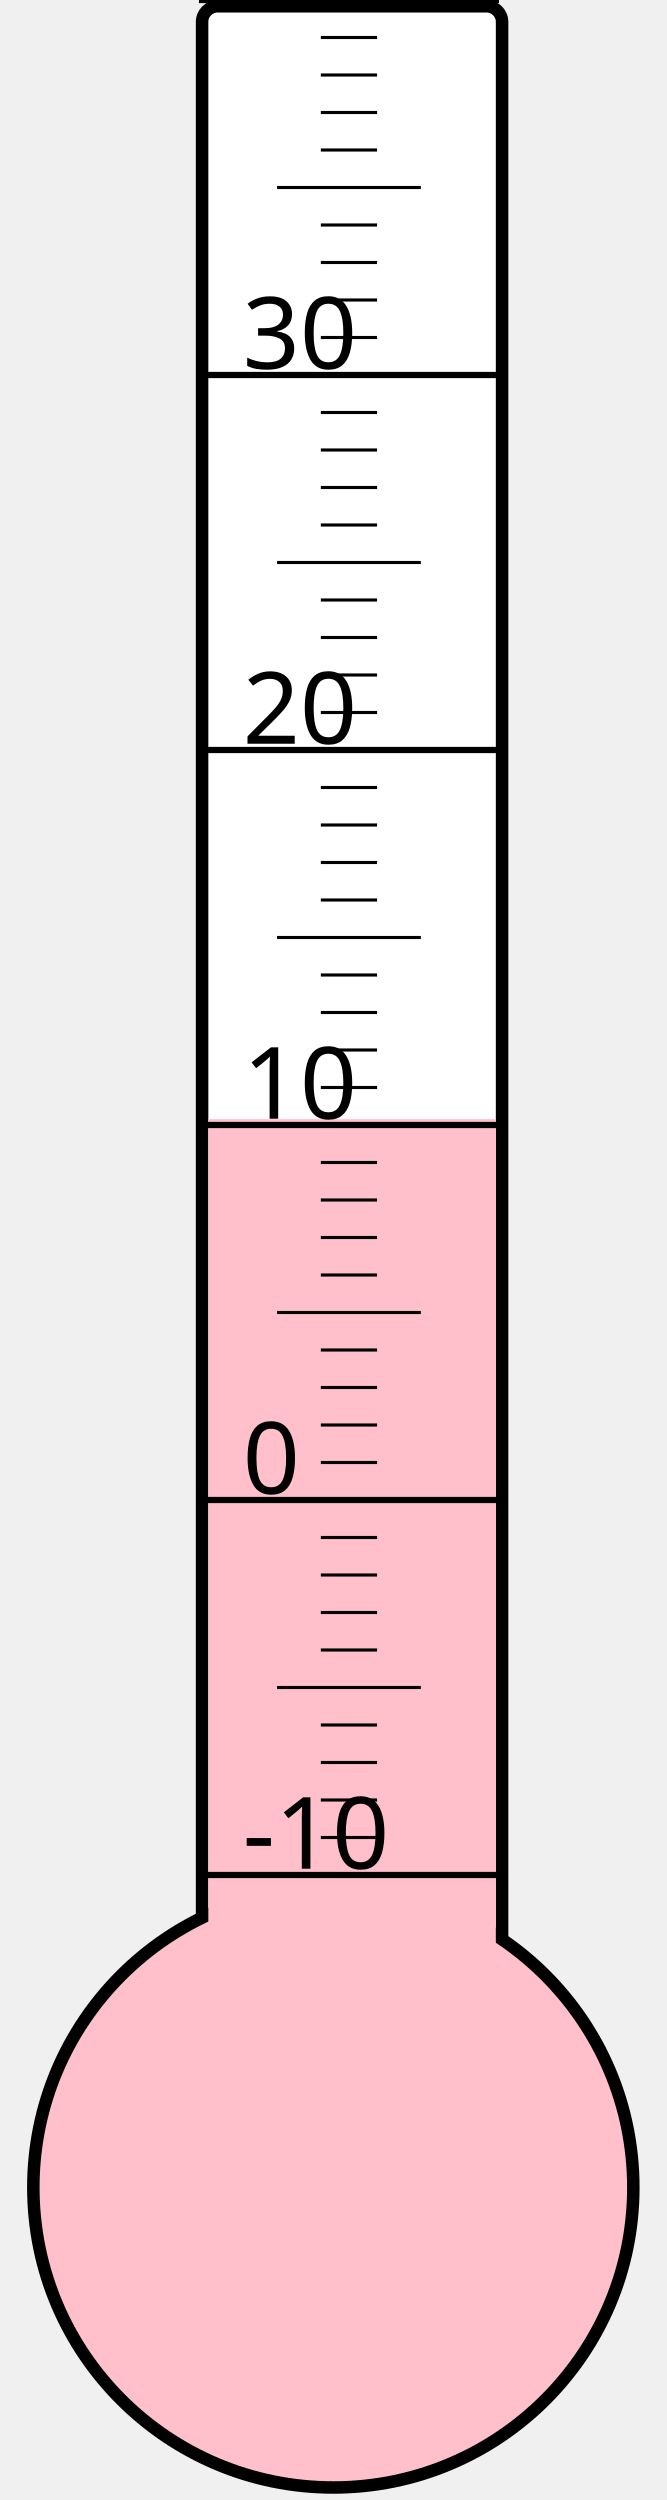
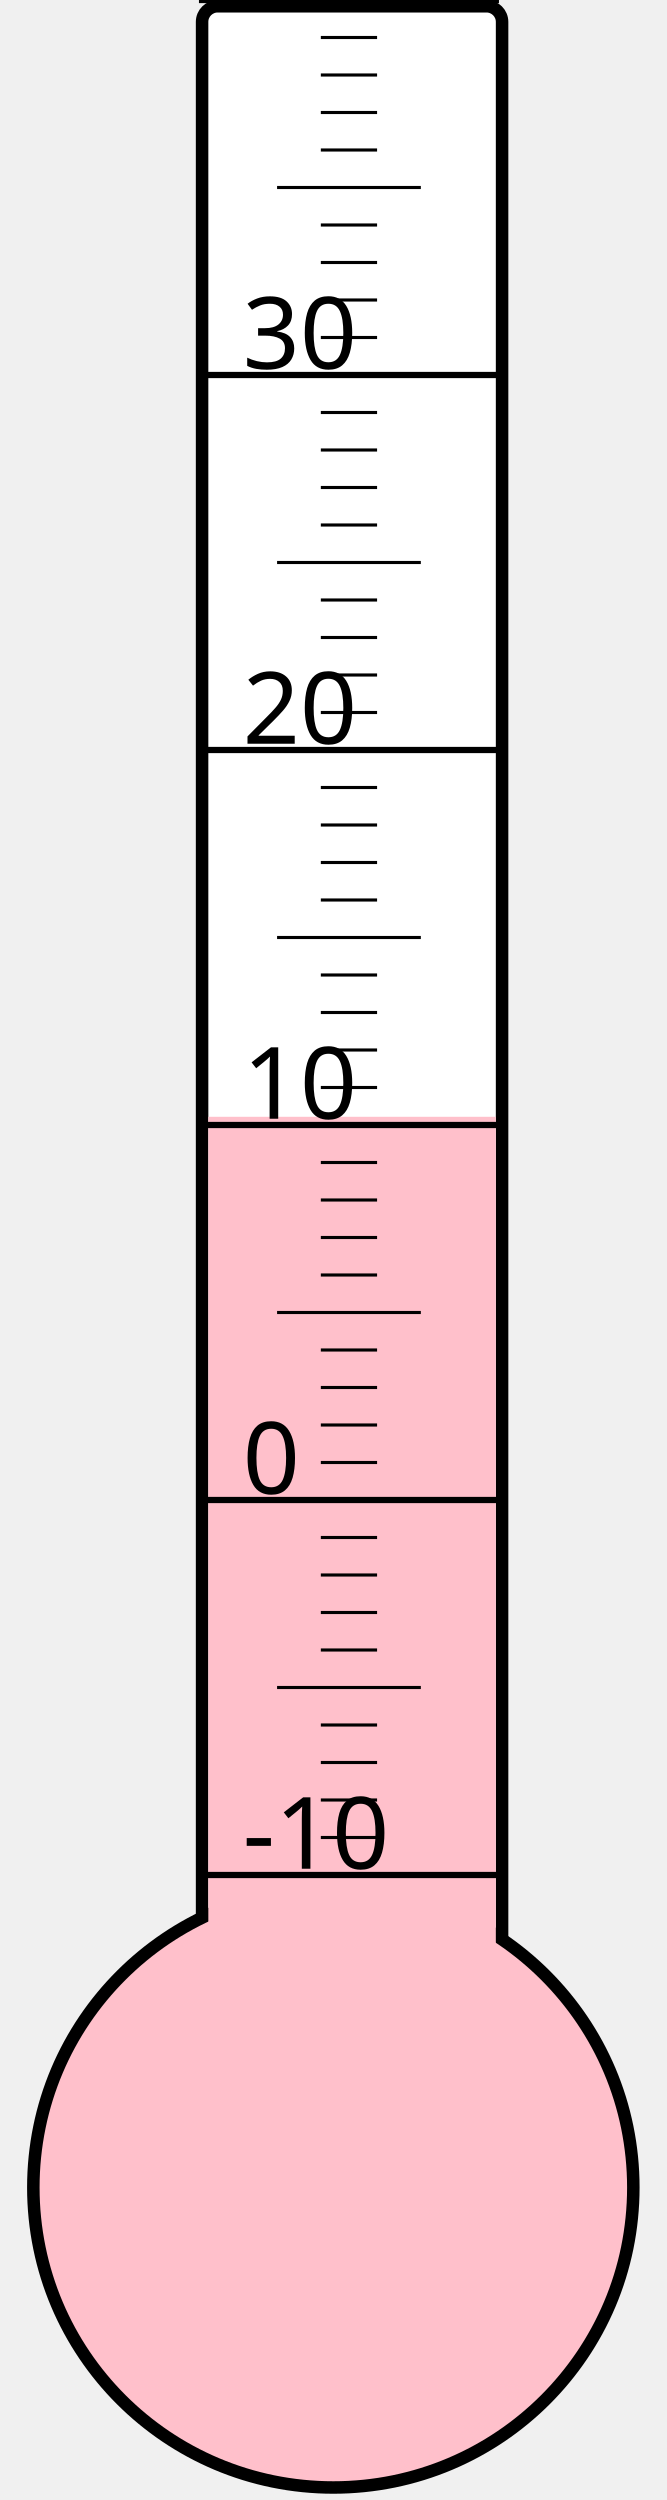
<svg xmlns="http://www.w3.org/2000/svg" width="40px" height="150px" viewBox="0 0 200 800">
  <rect width="200" height="800" x="0" y="0" style="fill: #ffffeb; fill-opacity: 0;" />
  <rect width="96" height="680" x="58" y="2" rx="5" ry="5" style="fill: white; fill-opacity: 1; stroke: black; stroke-width: 4;" />
  <circle cx="100" cy="700" r="96" style="fill: pink; stroke: black; stroke-width: 4;" />
-   <rect width="92" height="341.875" x="60" y="358.125" style="fill: pink; fill-opacity: 1; stroke-width: 0;" />
+   <rect width="92" height="342.625" x="60" y="357.375" style="fill: pink; fill-opacity: 1; stroke-width: 0;" />
  <text x="71" y="598" style="font-family: sans-serif; font-size: 24pt;">-10</text>
  <text x="71" y="478" style="font-family: sans-serif; font-size: 24pt;">0</text>
  <text x="71" y="358" style="font-family: sans-serif; font-size: 24pt;">10</text>
  <text x="71" y="238" style="font-family: sans-serif; font-size: 24pt;">20</text>
  <text x="71" y="118" style="font-family: sans-serif; font-size: 24pt;">30</text>
  <g style="stroke: black;">
    <line x1="57" y1="600" x2="153" y2="600" style="stroke-width: 2;" />
    <line x1="96" y1="588" x2="114" y2="588" style="stroke-width: 1;" />
    <line x1="96" y1="576" x2="114" y2="576" style="stroke-width: 1;" />
    <line x1="96" y1="564" x2="114" y2="564" style="stroke-width: 1;" />
    <line x1="96" y1="552" x2="114" y2="552" style="stroke-width: 1;" />
    <line x1="82" y1="540" x2="128" y2="540" style="stroke-width: 1;" />
    <line x1="96" y1="528" x2="114" y2="528" style="stroke-width: 1;" />
    <line x1="96" y1="516" x2="114" y2="516" style="stroke-width: 1;" />
    <line x1="96" y1="504" x2="114" y2="504" style="stroke-width: 1;" />
    <line x1="96" y1="492" x2="114" y2="492" style="stroke-width: 1;" />
    <line x1="57" y1="480" x2="153" y2="480" style="stroke-width: 2;" />
    <line x1="96" y1="468" x2="114" y2="468" style="stroke-width: 1;" />
    <line x1="96" y1="456" x2="114" y2="456" style="stroke-width: 1;" />
    <line x1="96" y1="444" x2="114" y2="444" style="stroke-width: 1;" />
    <line x1="96" y1="432" x2="114" y2="432" style="stroke-width: 1;" />
    <line x1="82" y1="420" x2="128" y2="420" style="stroke-width: 1;" />
    <line x1="96" y1="408" x2="114" y2="408" style="stroke-width: 1;" />
    <line x1="96" y1="396" x2="114" y2="396" style="stroke-width: 1;" />
    <line x1="96" y1="384" x2="114" y2="384" style="stroke-width: 1;" />
    <line x1="96" y1="372" x2="114" y2="372" style="stroke-width: 1;" />
    <line x1="57" y1="360" x2="153" y2="360" style="stroke-width: 2;" />
    <line x1="96" y1="348" x2="114" y2="348" style="stroke-width: 1;" />
    <line x1="96" y1="336" x2="114" y2="336" style="stroke-width: 1;" />
    <line x1="96" y1="324" x2="114" y2="324" style="stroke-width: 1;" />
    <line x1="96" y1="312" x2="114" y2="312" style="stroke-width: 1;" />
    <line x1="82" y1="300" x2="128" y2="300" style="stroke-width: 1;" />
    <line x1="96" y1="288" x2="114" y2="288" style="stroke-width: 1;" />
    <line x1="96" y1="276" x2="114" y2="276" style="stroke-width: 1;" />
    <line x1="96" y1="264" x2="114" y2="264" style="stroke-width: 1;" />
    <line x1="96" y1="252" x2="114" y2="252" style="stroke-width: 1;" />
    <line x1="57" y1="240" x2="153" y2="240" style="stroke-width: 2;" />
    <line x1="96" y1="228" x2="114" y2="228" style="stroke-width: 1;" />
    <line x1="96" y1="216" x2="114" y2="216" style="stroke-width: 1;" />
    <line x1="96" y1="204" x2="114" y2="204" style="stroke-width: 1;" />
    <line x1="96" y1="192" x2="114" y2="192" style="stroke-width: 1;" />
    <line x1="82" y1="180" x2="128" y2="180" style="stroke-width: 1;" />
    <line x1="96" y1="168" x2="114" y2="168" style="stroke-width: 1;" />
    <line x1="96" y1="156" x2="114" y2="156" style="stroke-width: 1;" />
    <line x1="96" y1="144" x2="114" y2="144" style="stroke-width: 1;" />
    <line x1="96" y1="132" x2="114" y2="132" style="stroke-width: 1;" />
    <line x1="57" y1="120" x2="153" y2="120" style="stroke-width: 2;" />
    <line x1="96" y1="108" x2="114" y2="108" style="stroke-width: 1;" />
    <line x1="96" y1="96" x2="114" y2="96" style="stroke-width: 1;" />
    <line x1="96" y1="84" x2="114" y2="84" style="stroke-width: 1;" />
    <line x1="96" y1="72" x2="114" y2="72" style="stroke-width: 1;" />
    <line x1="82" y1="60" x2="128" y2="60" style="stroke-width: 1;" />
    <line x1="96" y1="48" x2="114" y2="48" style="stroke-width: 1;" />
    <line x1="96" y1="36" x2="114" y2="36" style="stroke-width: 1;" />
    <line x1="96" y1="24" x2="114" y2="24" style="stroke-width: 1;" />
    <line x1="96" y1="12" x2="114" y2="12" style="stroke-width: 1;" />
    <line x1="57" y1="0" x2="153" y2="0" style="stroke-width: 2;" />
  </g>
</svg>
